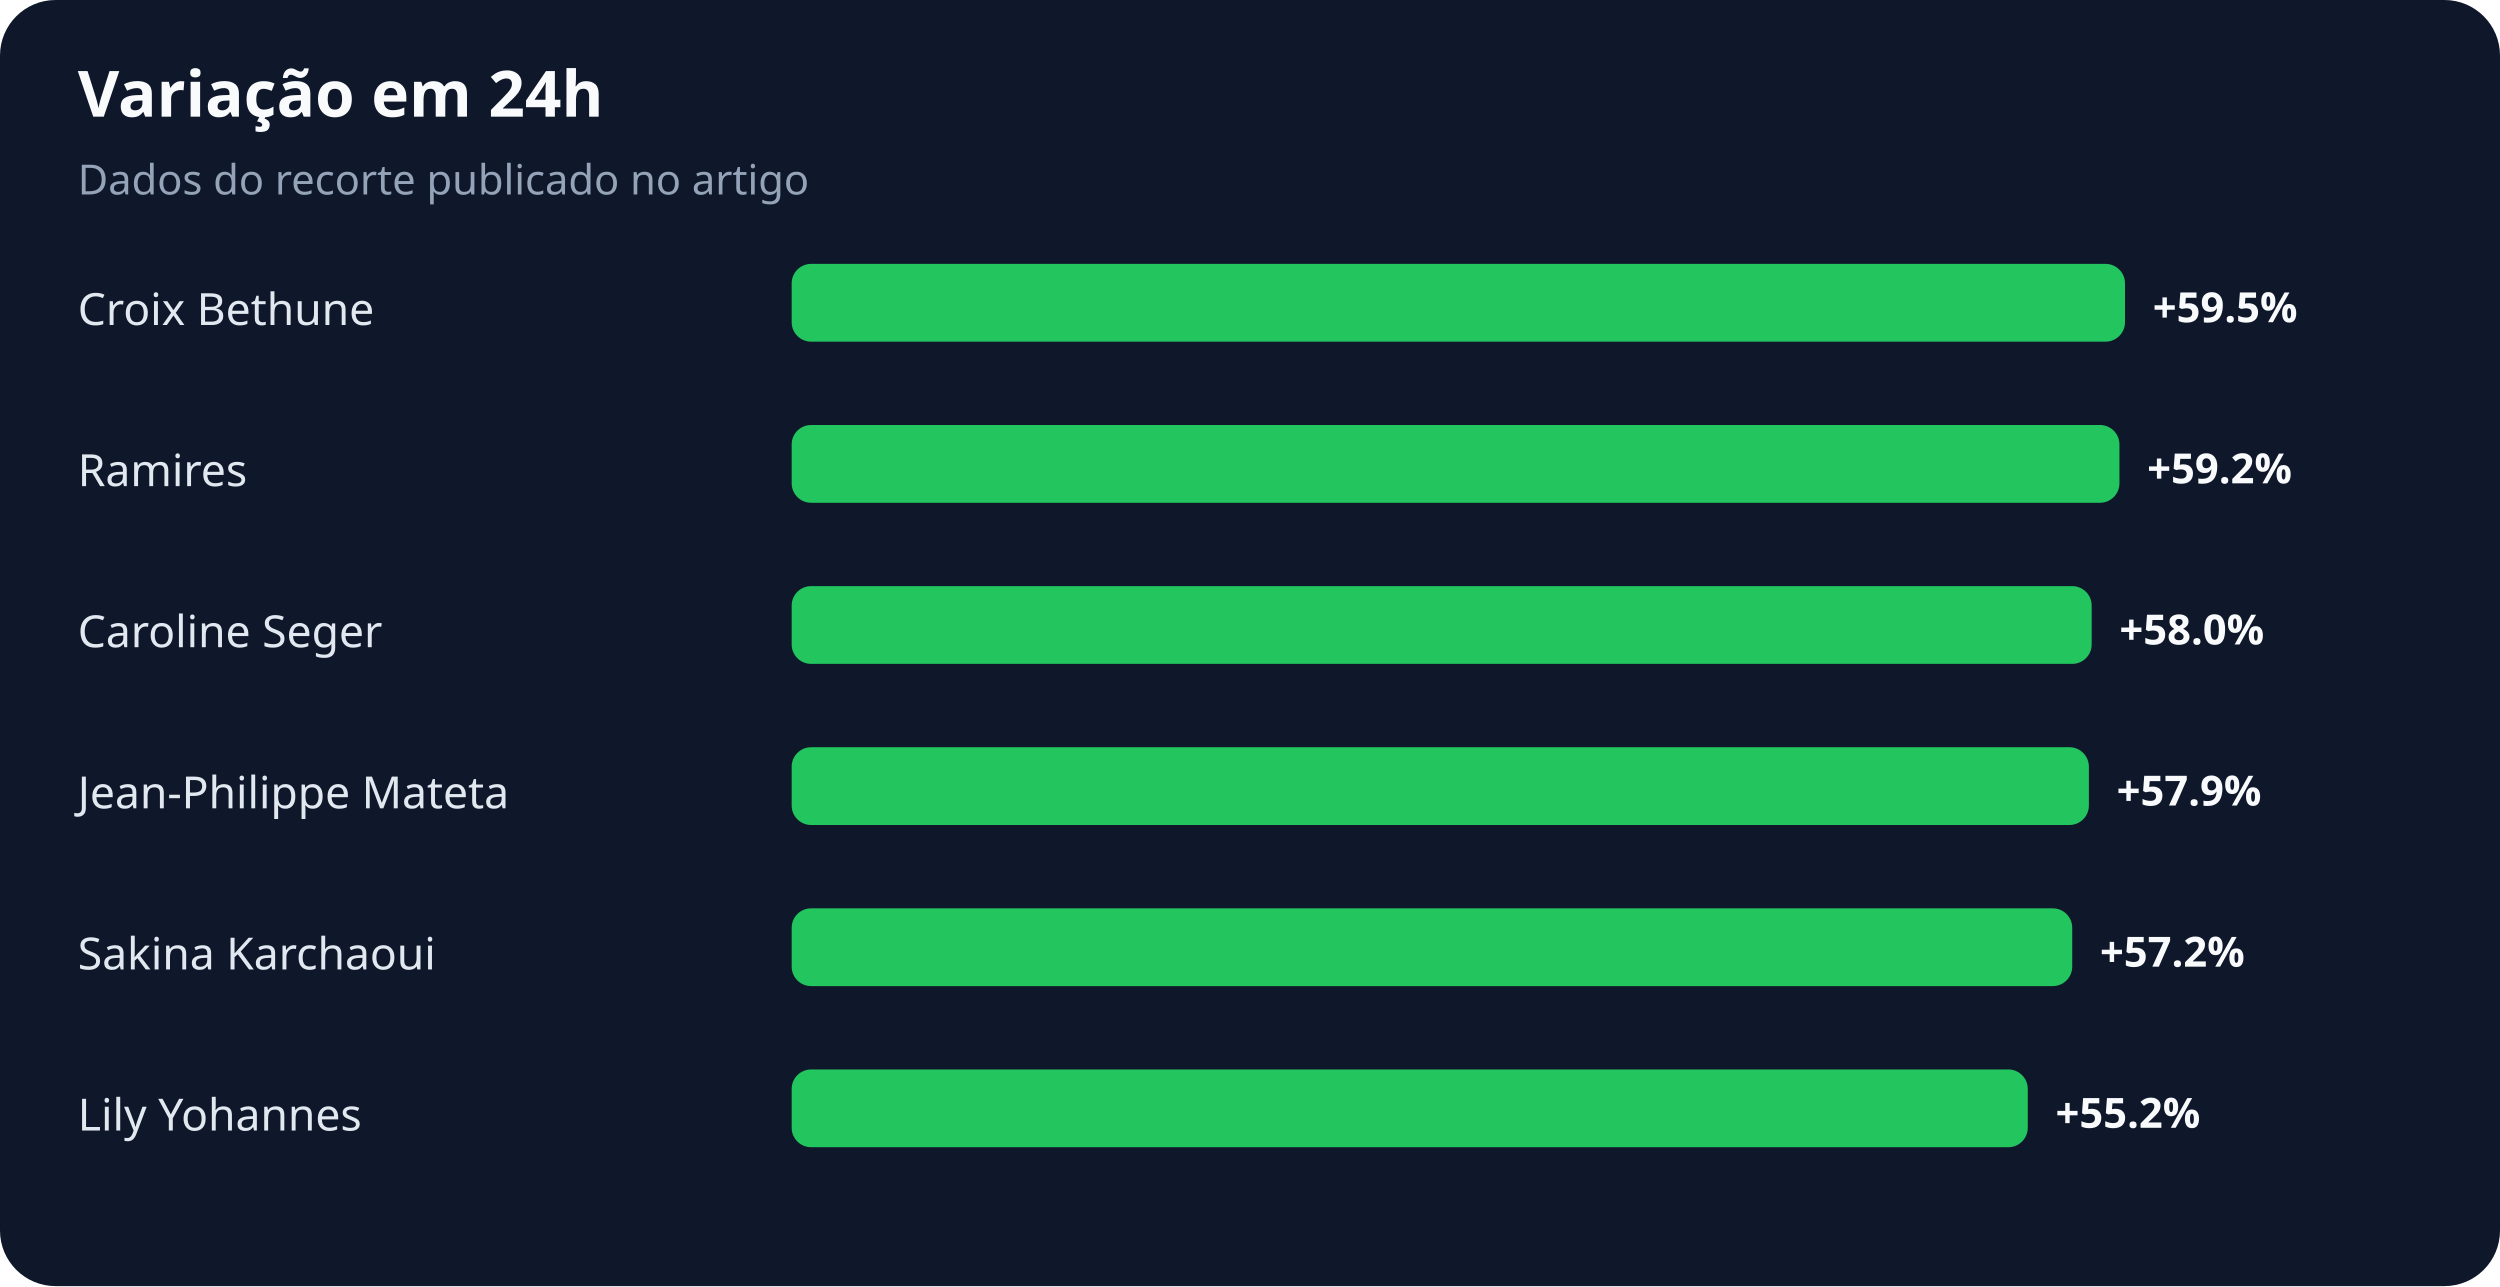
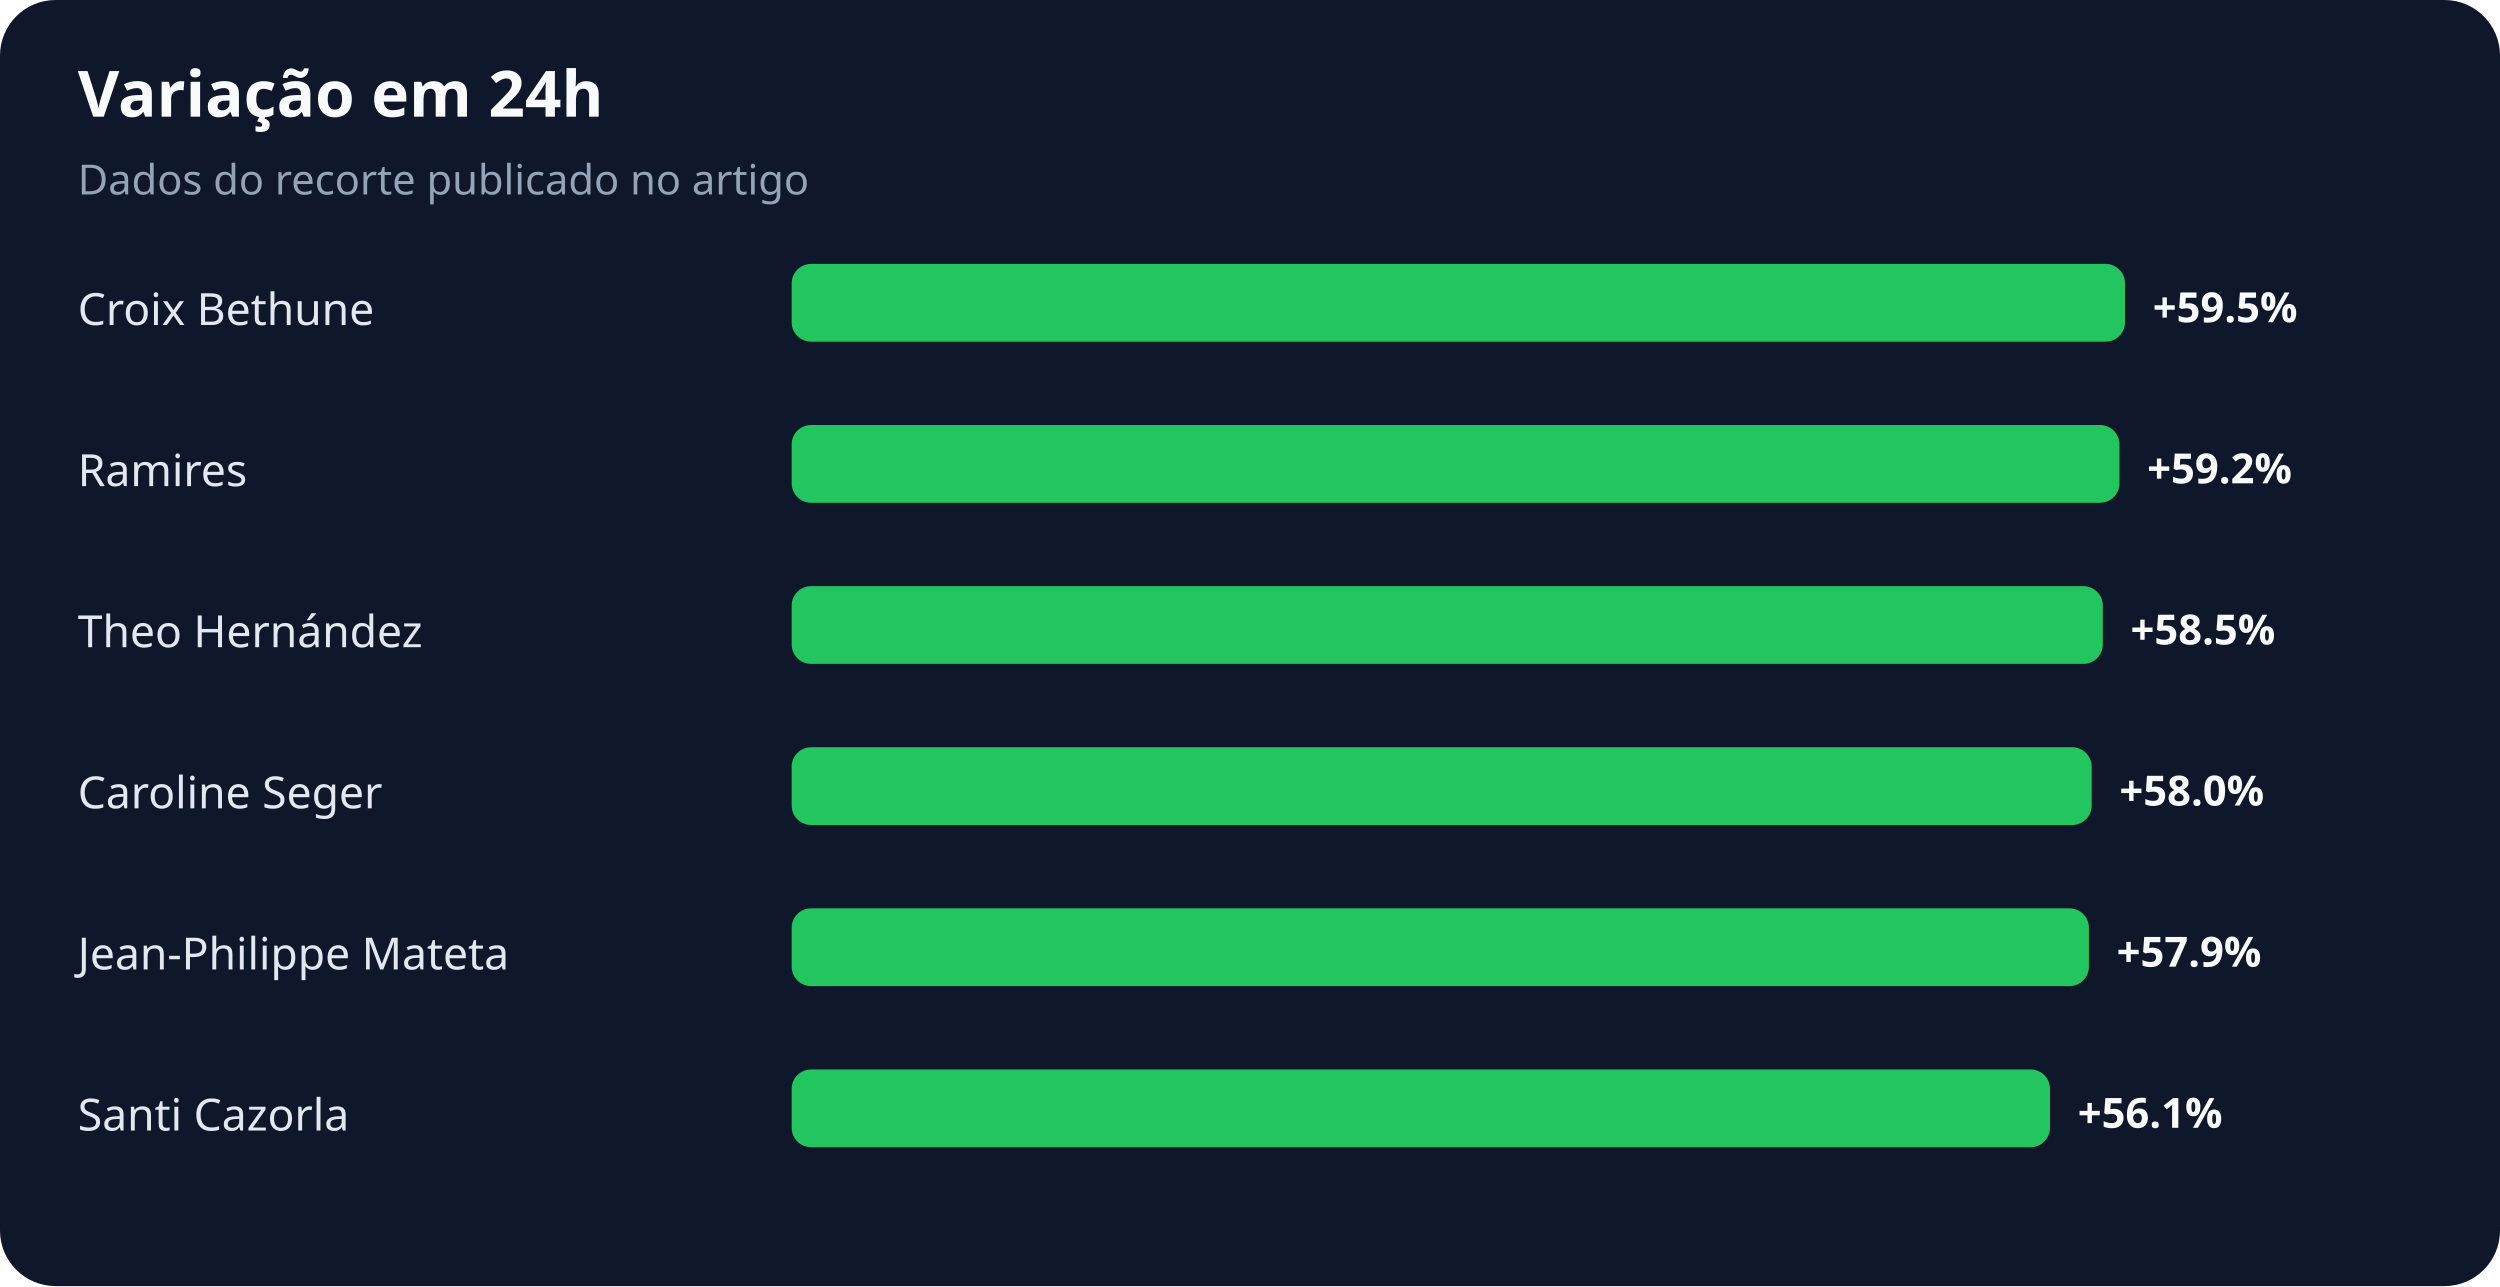
<svg xmlns="http://www.w3.org/2000/svg" width="900" height="463" viewBox="0 0 900 463" role="img" aria-labelledby="title desc">
  <rect width="100%" height="100%" rx="20" fill="#0f172a" />
  <text x="28" y="42" fill="#f8fafc" font-family="system-ui,sans-serif" font-size="23" font-weight="700">Variação em 24h</text>
  <text x="28" y="70" fill="#94a3b8" font-family="system-ui,sans-serif" font-size="15">Dados do recorte publicado no artigo</text>
  <text x="28" y="117" fill="#e2e8f0" font-family="system-ui,sans-serif" font-size="16">Croix Bethune</text>
  <rect x="285" y="95" width="480" height="28" rx="7" fill="#22c55e" />
  <text x="775" y="116" fill="#f8fafc" font-family="system-ui,sans-serif" font-size="15" font-weight="700">+59.5%</text>
  <text x="28" y="175" fill="#e2e8f0" font-family="system-ui,sans-serif" font-size="16">Ramires</text>
  <rect x="285" y="153" width="478" height="28" rx="7" fill="#22c55e" />
  <text x="773" y="174" fill="#f8fafc" font-family="system-ui,sans-serif" font-size="15" font-weight="700">+59.2%</text>
-   <text x="28" y="233" fill="#e2e8f0" font-family="system-ui,sans-serif" font-size="16">Caroline Seger</text>
-   <rect x="285" y="211" width="468" height="28" rx="7" fill="#22c55e" />
-   <text x="763" y="232" fill="#f8fafc" font-family="system-ui,sans-serif" font-size="15" font-weight="700">+58.0%</text>
-   <text x="28" y="291" fill="#e2e8f0" font-family="system-ui,sans-serif" font-size="16">Jean-Philippe Mateta</text>
-   <rect x="285" y="269" width="467" height="28" rx="7" fill="#22c55e" />
-   <text x="762" y="290" fill="#f8fafc" font-family="system-ui,sans-serif" font-size="15" font-weight="700">+57.9%</text>
-   <text x="28" y="349" fill="#e2e8f0" font-family="system-ui,sans-serif" font-size="16">Sakina Karchaoui</text>
-   <rect x="285" y="327" width="461" height="28" rx="7" fill="#22c55e" />
-   <text x="756" y="348" fill="#f8fafc" font-family="system-ui,sans-serif" font-size="15" font-weight="700">+57.2%</text>
-   <text x="28" y="407" fill="#e2e8f0" font-family="system-ui,sans-serif" font-size="16">Lily Yohannes</text>
-   <rect x="285" y="385" width="445" height="28" rx="7" fill="#22c55e" />
-   <text x="740" y="406" fill="#f8fafc" font-family="system-ui,sans-serif" font-size="15" font-weight="700">+55.2%</text>
+   <text x="28" y="233" fill="#e2e8f0" font-family="system-ui,sans-serif" font-size="16">Theo Hernández</text>
+   <rect x="285" y="211" width="472" height="28" rx="7" fill="#22c55e" />
+   <text x="767" y="232" fill="#f8fafc" font-family="system-ui,sans-serif" font-size="15" font-weight="700">+58.5%</text>
+   <text x="28" y="291" fill="#e2e8f0" font-family="system-ui,sans-serif" font-size="16">Caroline Seger</text>
+   <rect x="285" y="269" width="468" height="28" rx="7" fill="#22c55e" />
+   <text x="763" y="290" fill="#f8fafc" font-family="system-ui,sans-serif" font-size="15" font-weight="700">+58.0%</text>
+   <text x="28" y="349" fill="#e2e8f0" font-family="system-ui,sans-serif" font-size="16">Jean-Philippe Mateta</text>
+   <rect x="285" y="327" width="467" height="28" rx="7" fill="#22c55e" />
+   <text x="762" y="348" fill="#f8fafc" font-family="system-ui,sans-serif" font-size="15" font-weight="700">+57.9%</text>
+   <text x="28" y="407" fill="#e2e8f0" font-family="system-ui,sans-serif" font-size="16">Santi Cazorla</text>
+   <rect x="285" y="385" width="453" height="28" rx="7" fill="#22c55e" />
+   <text x="748" y="406" fill="#f8fafc" font-family="system-ui,sans-serif" font-size="15" font-weight="700">+56.1%</text>
</svg>
